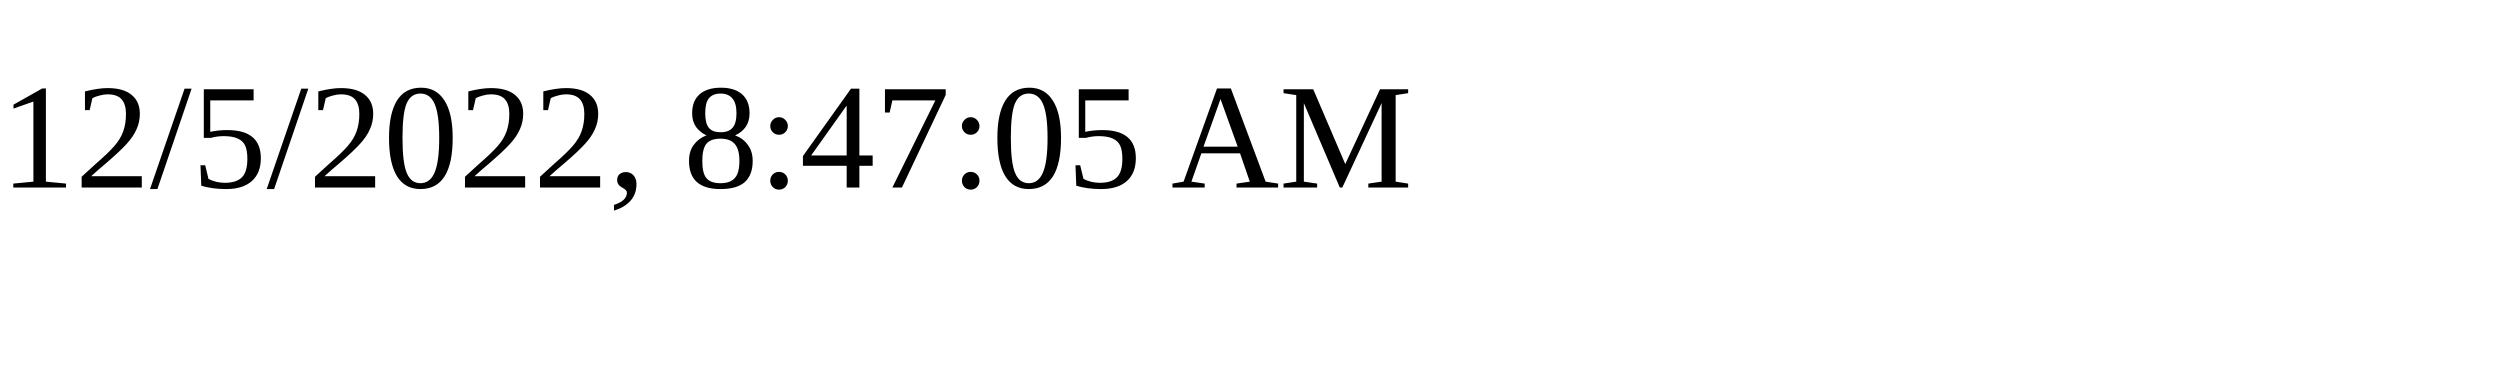
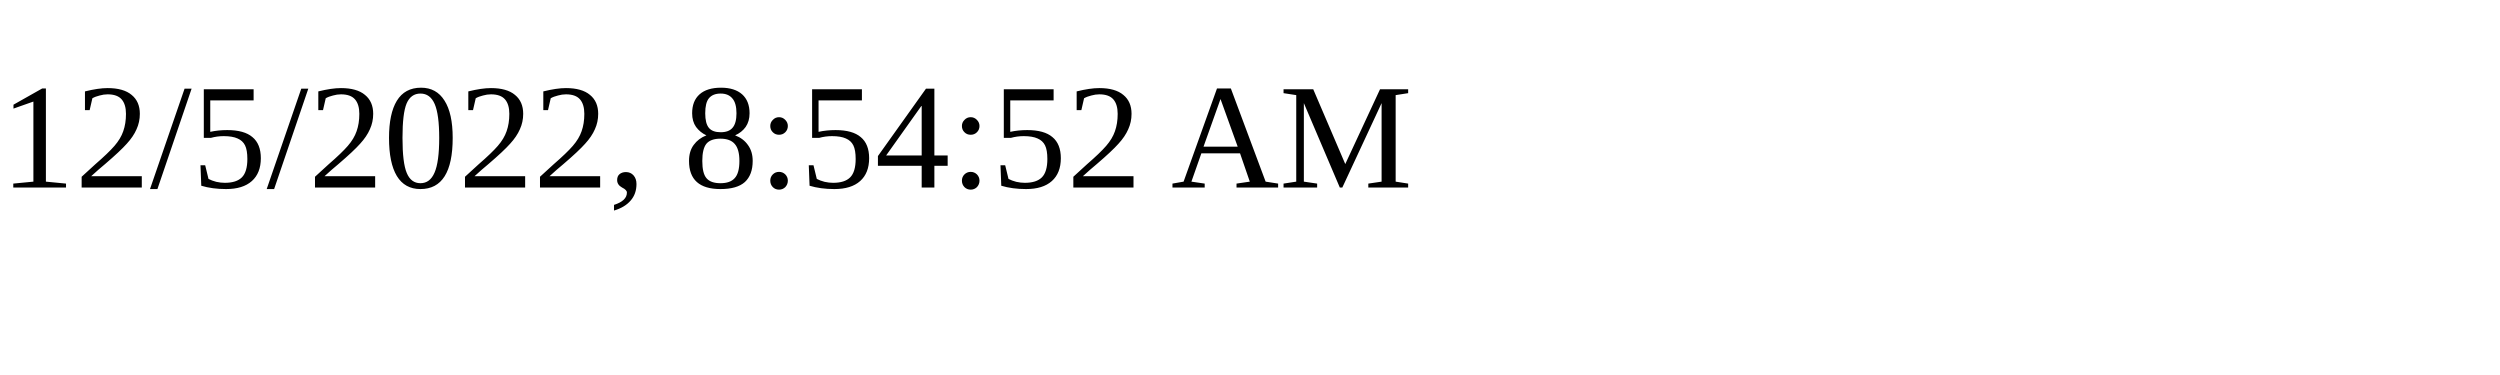
<svg xmlns="http://www.w3.org/2000/svg" height="30" width="200">
-   <text x="0" y="15">12/5/2022, 8:47:05 AM</text>
+   <text x="0" y="15">12/5/2022, 8:54:52 AM</text>
</svg>
